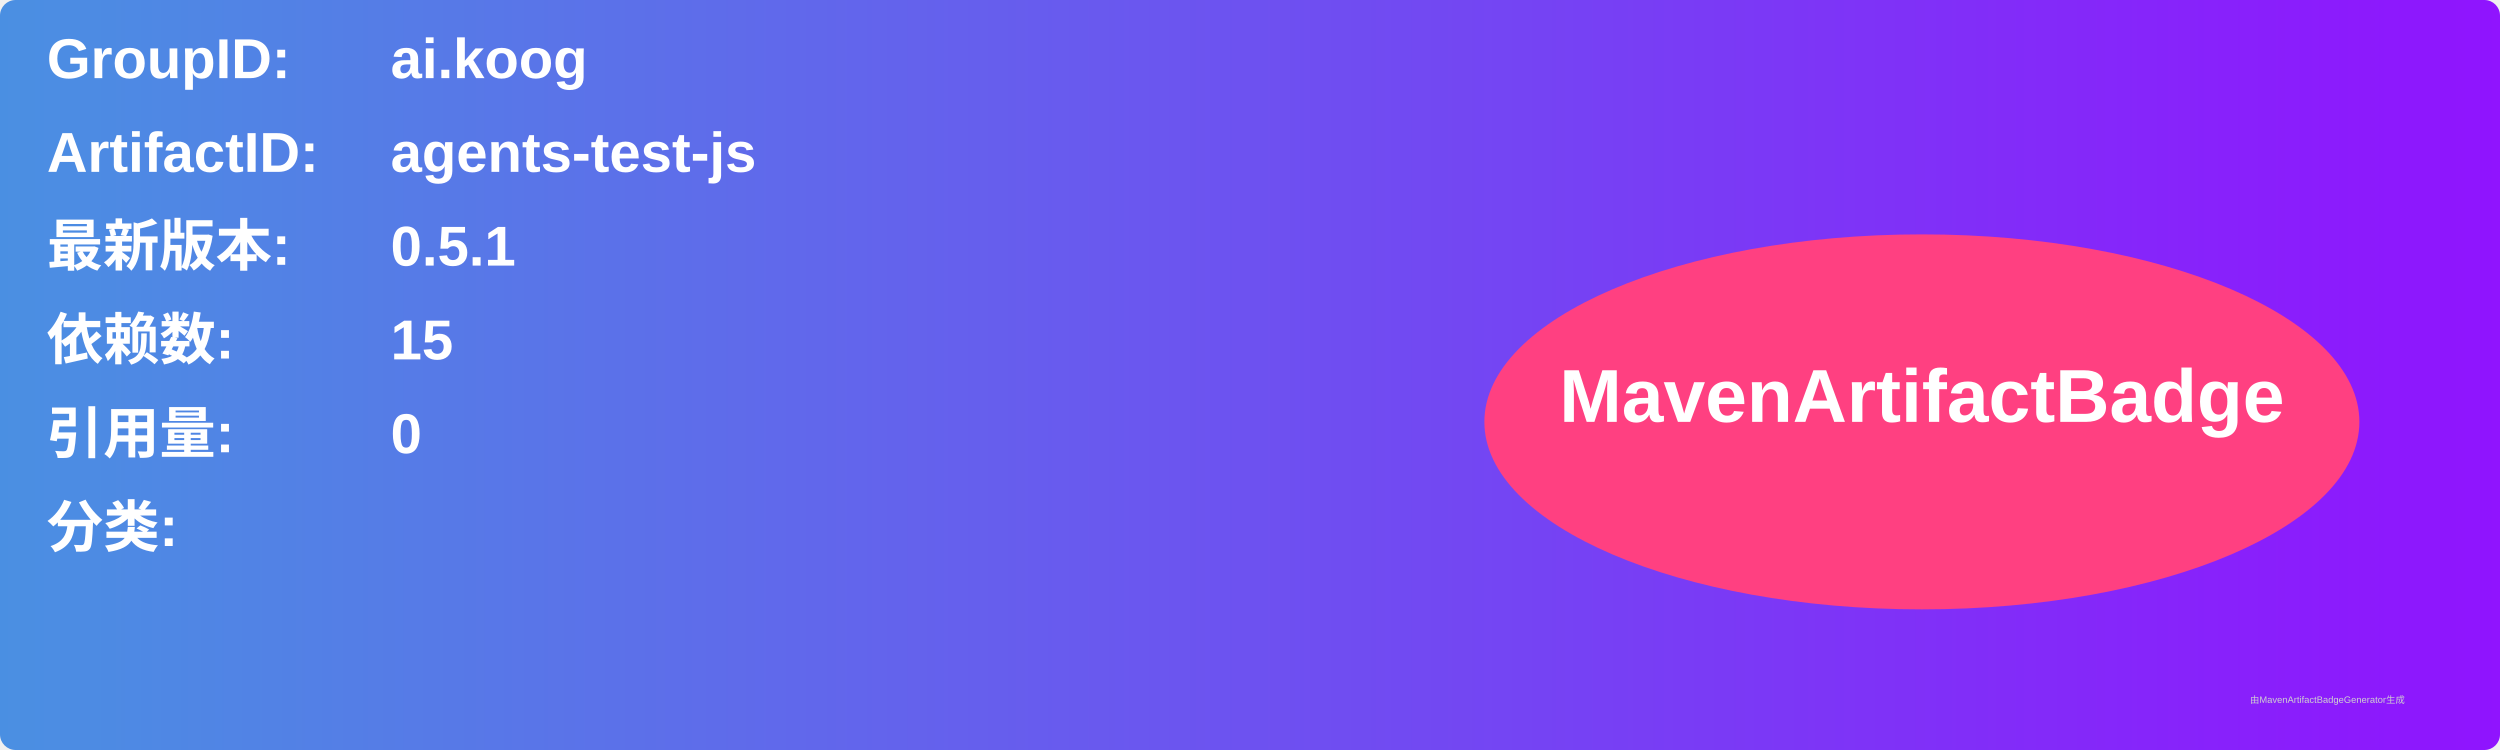
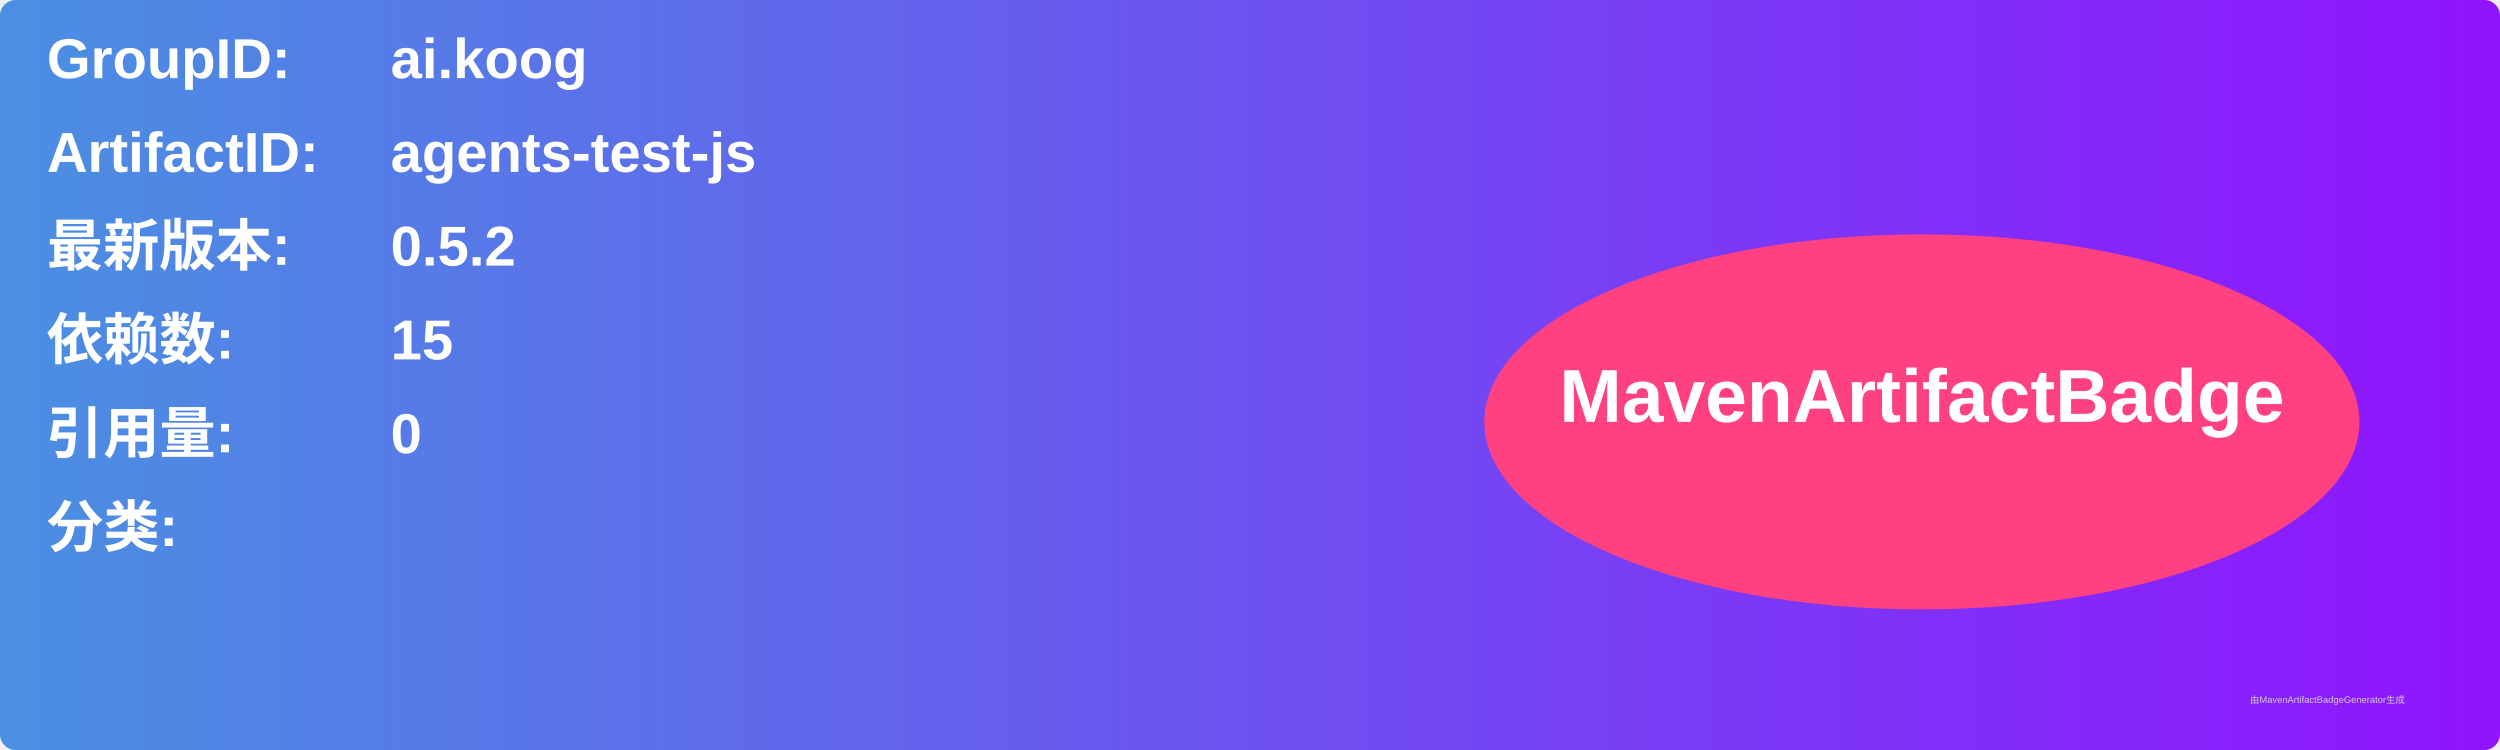
<svg xmlns="http://www.w3.org/2000/svg" width="800" height="240" viewBox="0 0 800 240">
  <linearGradient id="grad" x1="0%" y1="0%" x2="100%" y2="0%">
    <stop offset="0%" stop-color="#4a90e2" />
    <stop offset="100%" stop-color="#9013fe" />
  </linearGradient>
  <rect width="100%" height="100%" rx="5" ry="5" fill="url(#grad)" />
  <g transform="translate(15, 15)">
    <text x="0" y="10" font-family="Arial" font-size="18" fill="white" font-weight="bold" width="260">GroupID:</text>
    <text x="110" y="10" font-family="Arial" font-size="18" fill="white" font-weight="bold" width="460">ai.koog</text>
    <text x="0" y="40" font-family="Arial" font-size="18" fill="white" font-weight="bold" width="260">ArtifactID:</text>
    <text x="110" y="40" font-family="Arial" font-size="18" fill="white" font-weight="bold" width="460">agents-test-js</text>
    <text x="0" y="70" font-family="Arial" font-size="18" fill="white" font-weight="bold">最新版本:</text>
    <text x="110" y="70" font-family="Arial" font-size="18" fill="white" font-weight="bold">
-       <tspan font-weight="bold">0.5.1</tspan>
+       <tspan font-weight="bold">0.5.2</tspan>
    </text>
    <text x="0" y="100" font-family="Arial" font-size="18" fill="white" font-weight="bold">依赖数: </text>
    <text x="110" y="100" font-family="Arial" font-size="18" fill="white">
      <tspan font-weight="bold">15</tspan>
    </text>
    <text x="0" y="130" font-family="Arial" font-size="18" fill="white" font-weight="bold">引用量: </text>
    <text x="110" y="130" font-family="Arial" font-size="18" fill="white">
      <tspan font-weight="bold">0</tspan>
    </text>
    <text x="0" y="160" font-family="Arial" font-size="18" fill="white" font-weight="bold">分类:</text>
    <text x="10" y="190" font-family="Arial" font-size="10" fill="white">
      <tspan font-weight="bold" />
    </text>
    <ellipse cx="600" cy="120" rx="140" ry="60" fill="#ff4081" />
    <text x="600" y="120" text-anchor="middle" font-family="Arial" font-size="24" fill="white" font-weight="bold">MavenArtifactBadge</text>
  </g>
  <text x="720" y="225" font-family="Arial" font-size="3" fill="#d0d0d0">由MavenArtifactBadgeGenerator生成</text>
</svg>
